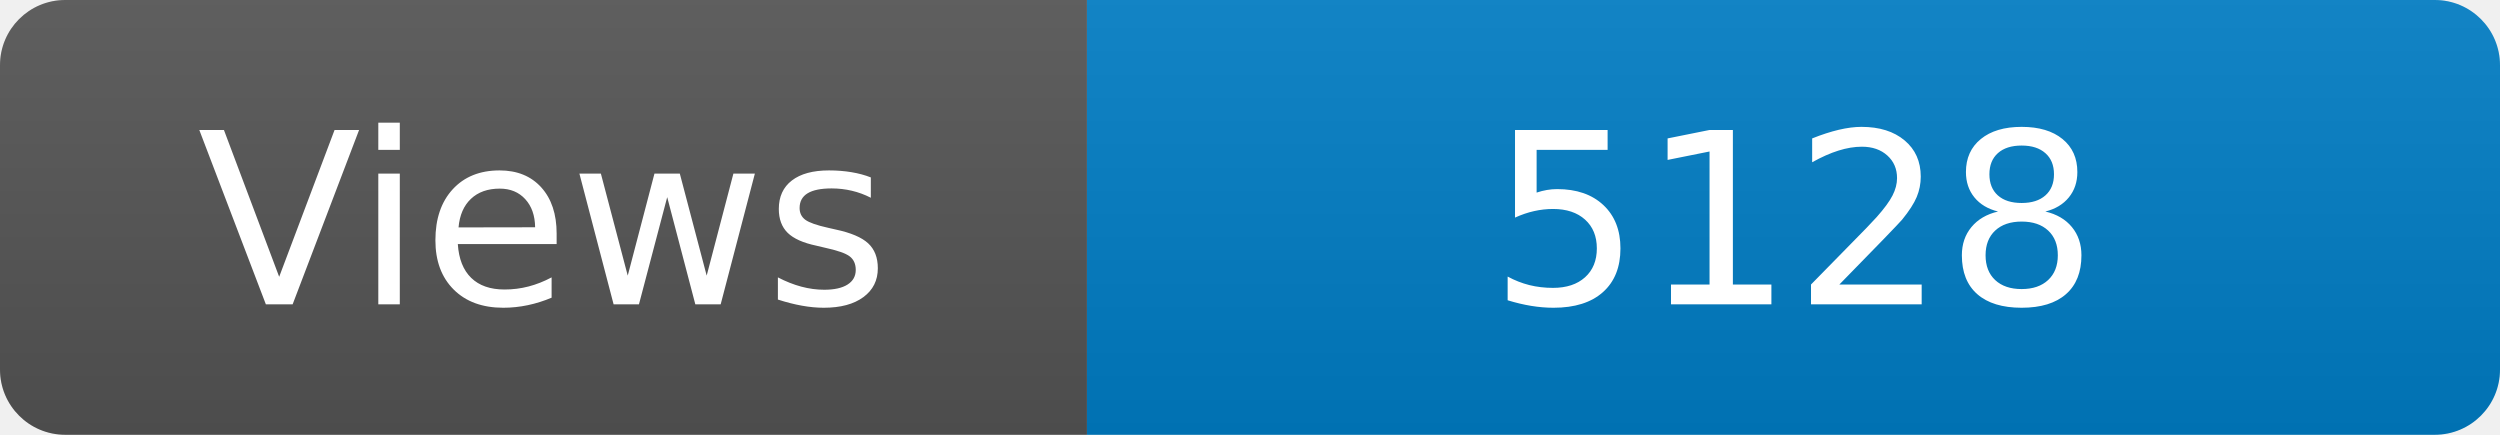
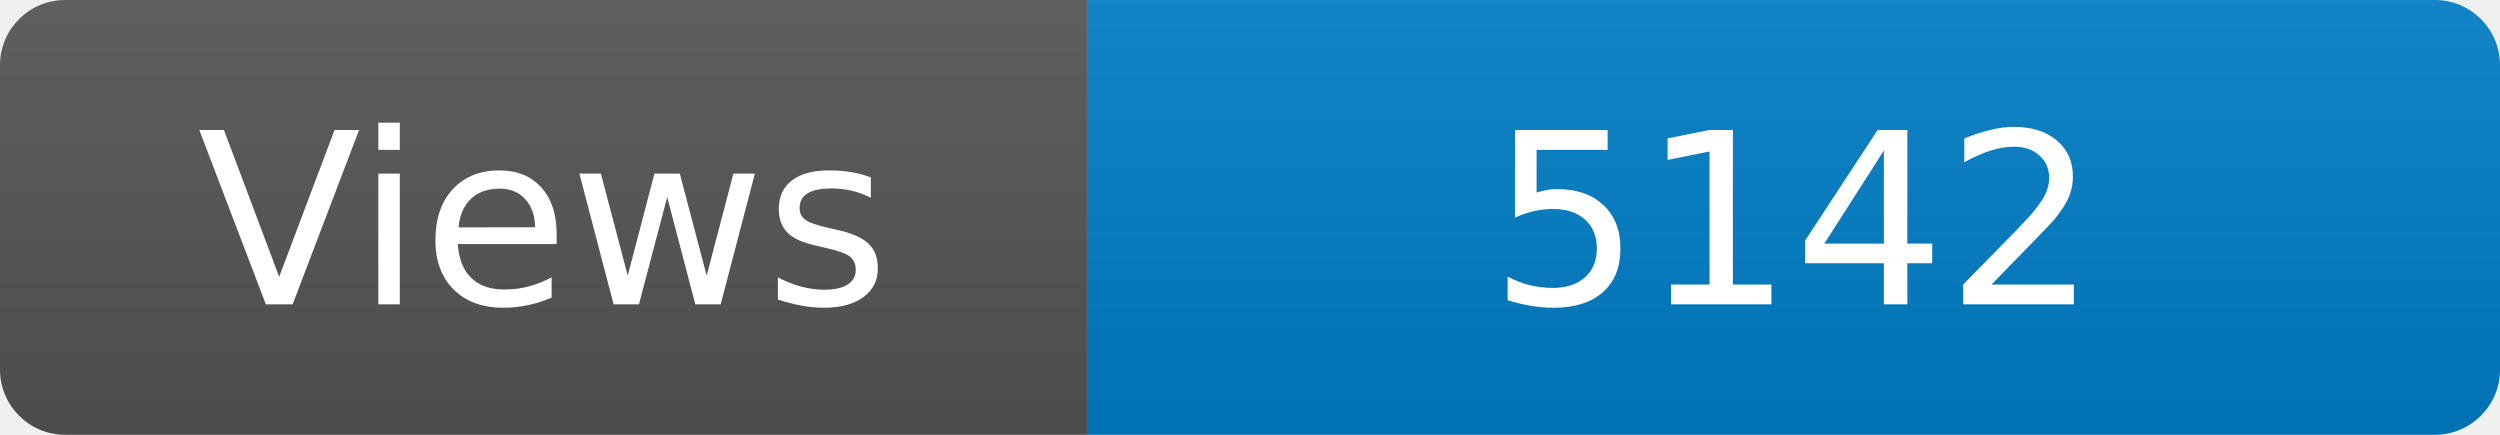
<svg xmlns="http://www.w3.org/2000/svg" width="115" height="20" role="img" aria-label="Maintained?: yes">
  <linearGradient id="s" x2="0" y2="100%">
    <stop offset="0" stop-color="#bbb" stop-opacity=".1" />
    <stop offset="1" stop-opacity=".1" />
  </linearGradient>
  <clipPath id="r">
    <rect width="115" height="20" rx="3" fill="#fff" />
  </clipPath>
  <g clip-path="url(#r)">
    <rect width="50" height="20" fill="#555" />
    <rect x="50" width="160" height="20" fill="#007ec6" />
    <rect width="115" height="20" fill="url(#s)" />
  </g>
  <g fill="#fff" text-anchor="middle" font-family="Verdana,Geneva,DejaVu Sans,sans-serif" font-size="110">
    <text x="250" y="140" transform="scale(.1)" fill="#fff">Views</text>
-     <text x="825" y="140" transform="scale(.1)" fill="#fff">5128</text>
+     <text x="825" y="140" transform="scale(.1)" fill="#fff">5142</text>
  </g>
</svg>
